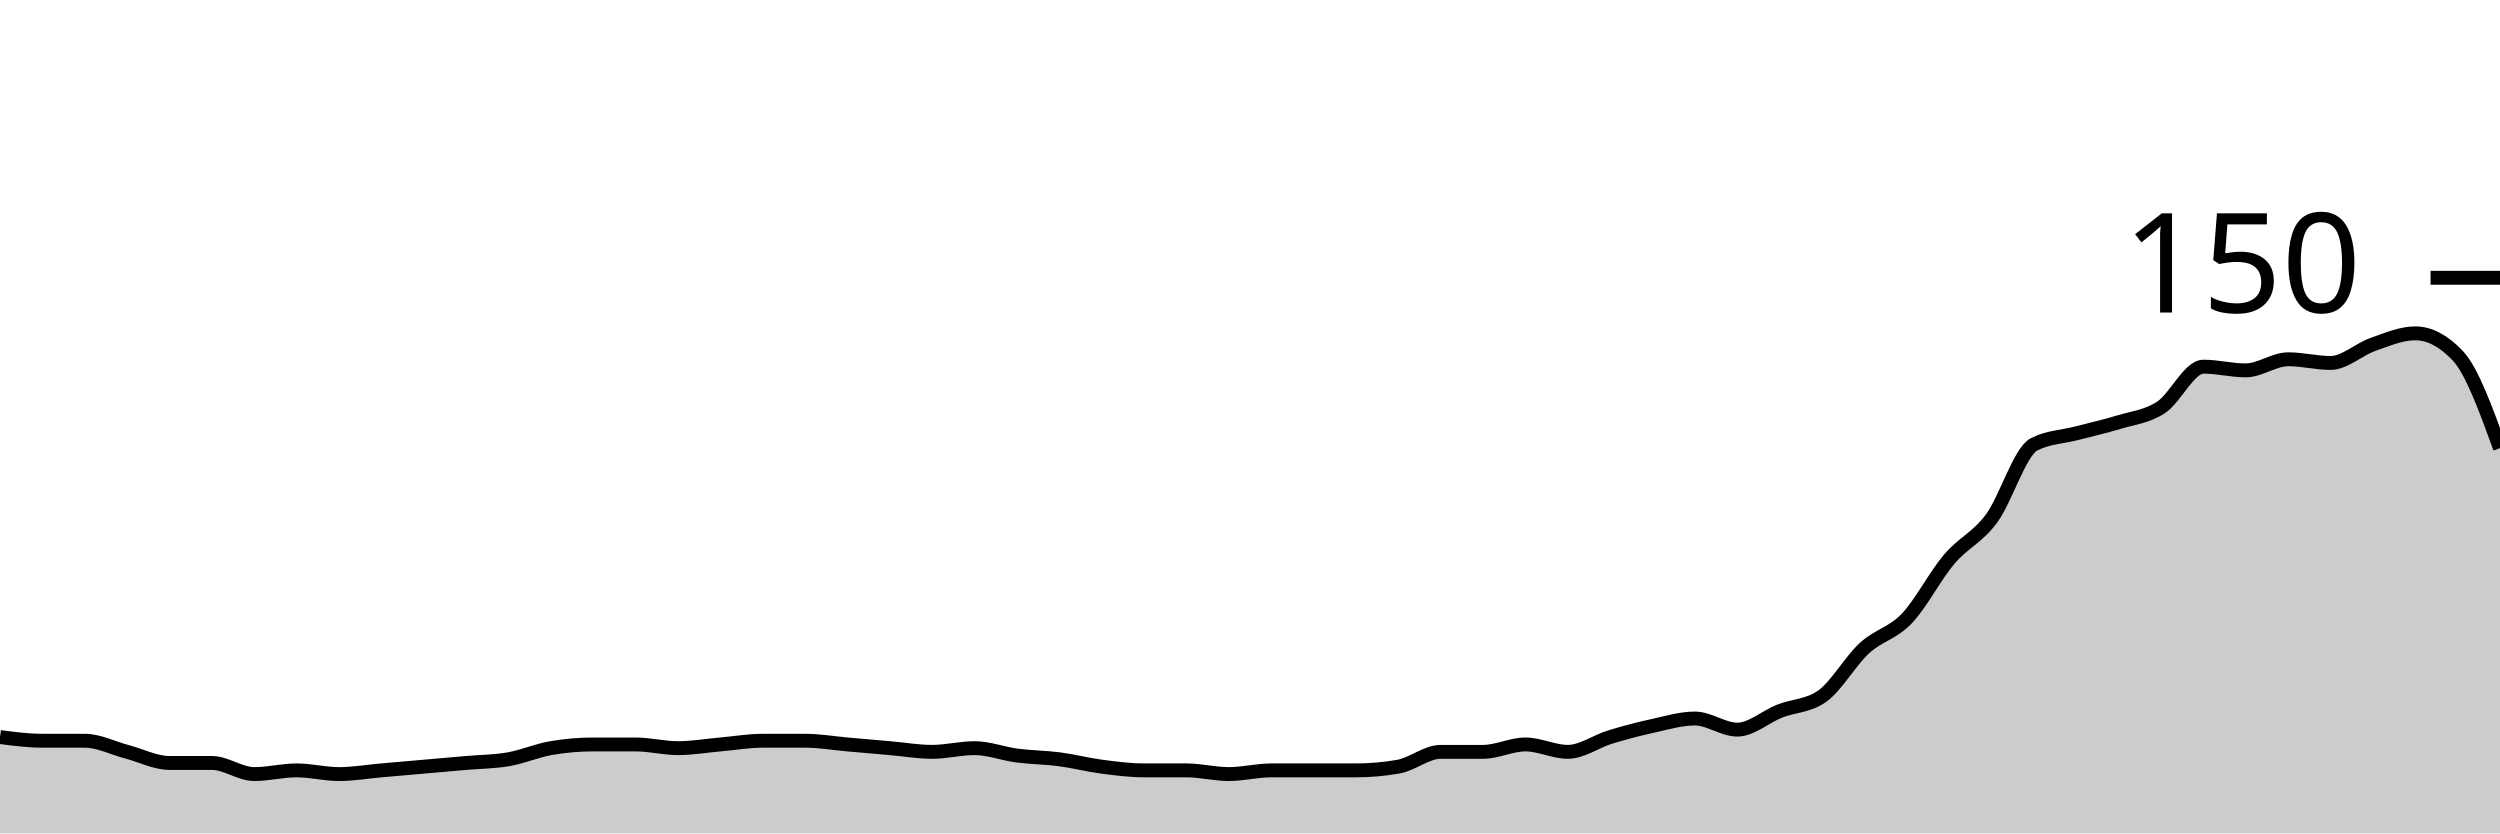
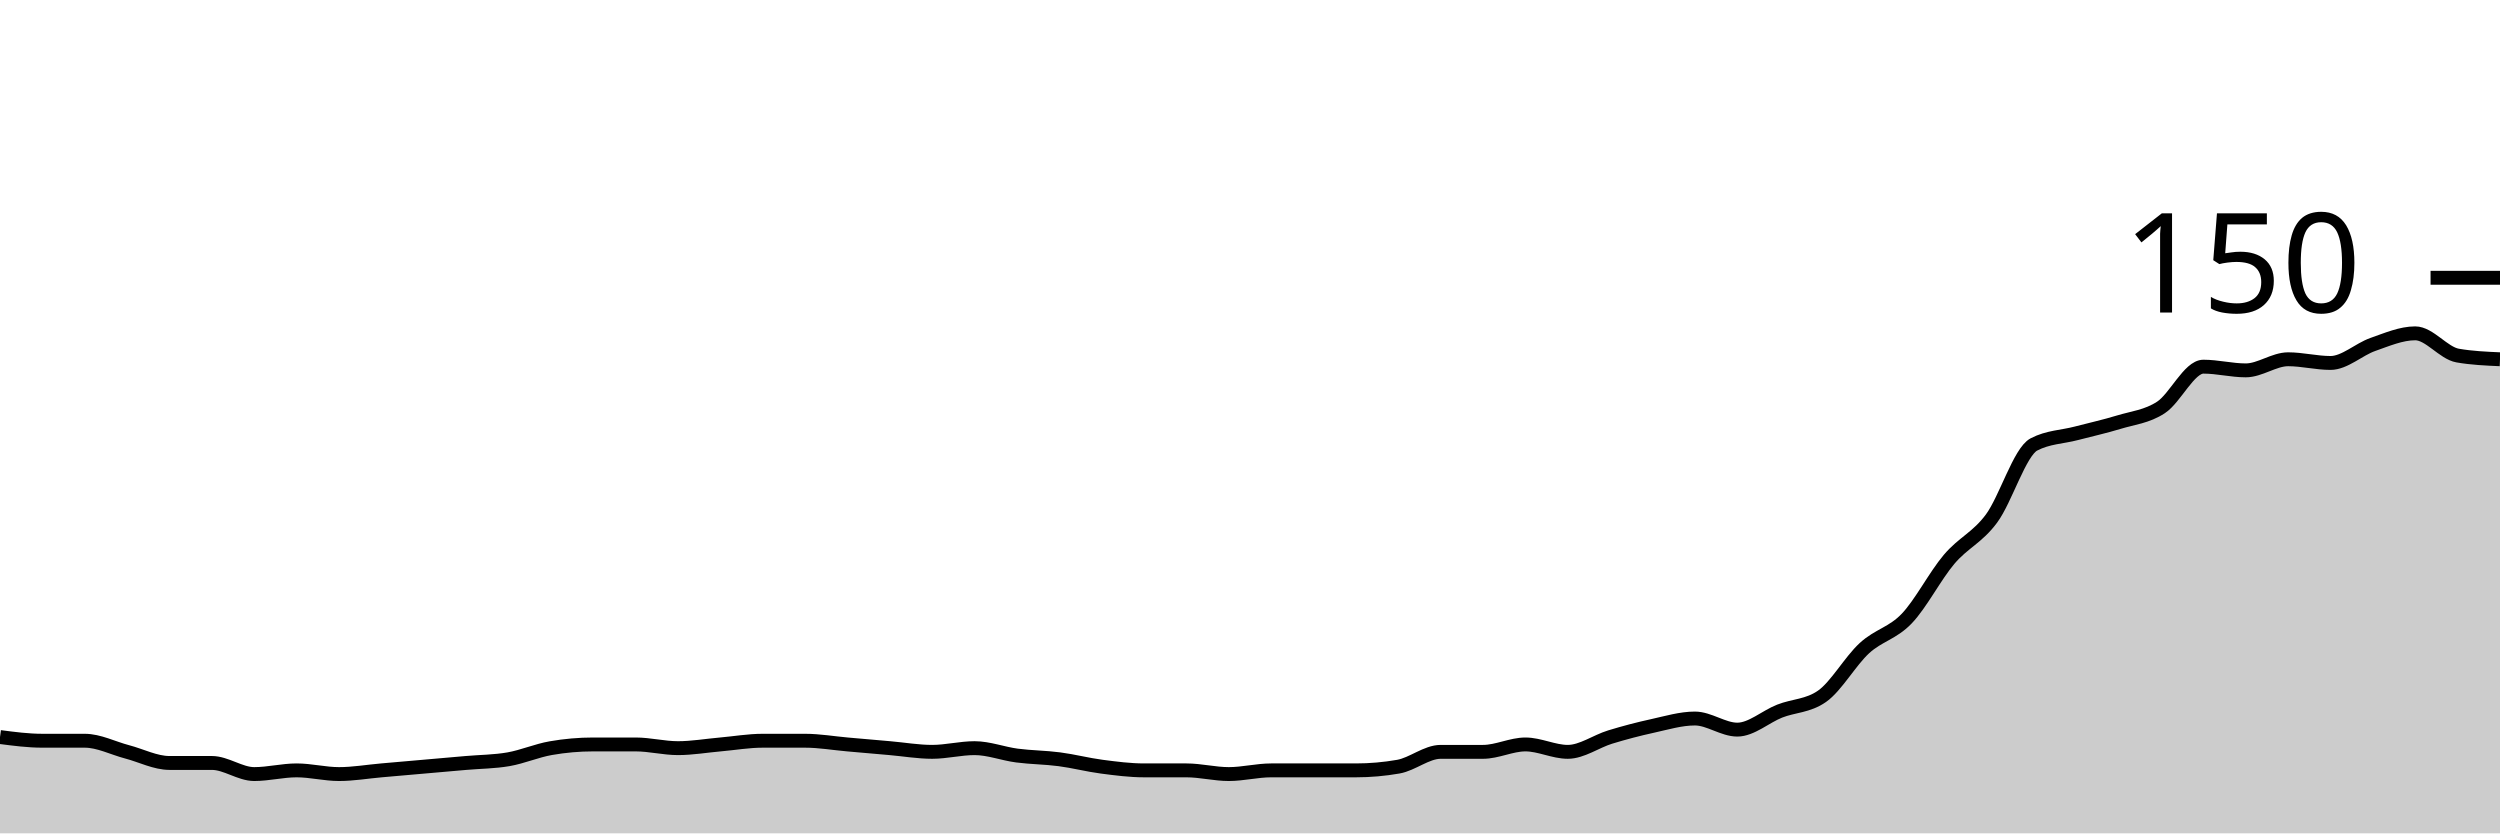
<svg xmlns="http://www.w3.org/2000/svg" viewBox="0 0 180 60">
  <g transform="translate(0,20)">
-     <path class="area" fill="rgba(0, 0, 0, 0.2)" d="M0,33.067C1.017,33.2,2.034,33.333,3.051,33.333C4.068,33.333,5.085,33.333,6.102,33.333C7.119,33.333,8.136,33.867,9.153,34.133C10.169,34.4,11.186,34.933,12.203,34.933C13.22,34.933,14.237,34.933,15.254,34.933C16.271,34.933,17.288,35.733,18.305,35.733C19.322,35.733,20.339,35.467,21.356,35.467C22.373,35.467,23.39,35.733,24.407,35.733C25.424,35.733,26.441,35.556,27.458,35.467C28.475,35.378,29.492,35.289,30.508,35.2C31.525,35.111,32.542,35.022,33.559,34.933C34.576,34.844,35.593,34.844,36.61,34.667C37.627,34.489,38.644,34.044,39.661,33.867C40.678,33.689,41.695,33.6,42.712,33.6C43.729,33.6,44.746,33.6,45.763,33.6C46.78,33.6,47.797,33.867,48.814,33.867C49.831,33.867,50.847,33.689,51.864,33.6C52.881,33.511,53.898,33.333,54.915,33.333C55.932,33.333,56.949,33.333,57.966,33.333C58.983,33.333,60,33.511,61.017,33.6C62.034,33.689,63.051,33.778,64.068,33.867C65.085,33.956,66.102,34.133,67.119,34.133C68.136,34.133,69.153,33.867,70.169,33.867C71.186,33.867,72.203,34.267,73.22,34.4C74.237,34.533,75.254,34.533,76.271,34.667C77.288,34.8,78.305,35.067,79.322,35.2C80.339,35.333,81.356,35.467,82.373,35.467C83.39,35.467,84.407,35.467,85.424,35.467C86.441,35.467,87.458,35.733,88.475,35.733C89.492,35.733,90.508,35.467,91.525,35.467C92.542,35.467,93.559,35.467,94.576,35.467C95.593,35.467,96.61,35.467,97.627,35.467C98.644,35.467,99.661,35.378,100.678,35.2C101.695,35.022,102.712,34.133,103.729,34.133C104.746,34.133,105.763,34.133,106.78,34.133C107.797,34.133,108.814,33.6,109.831,33.6C110.847,33.6,111.864,34.133,112.881,34.133C113.898,34.133,114.915,33.378,115.932,33.067C116.949,32.756,117.966,32.489,118.983,32.267C120,32.044,121.017,31.733,122.034,31.733C123.051,31.733,124.068,32.533,125.085,32.533C126.102,32.533,127.119,31.6,128.136,31.2C129.153,30.8,130.169,30.844,131.186,30.133C132.203,29.422,133.22,27.6,134.237,26.667C135.254,25.733,136.271,25.6,137.288,24.533C138.305,23.467,139.322,21.467,140.339,20.267C141.356,19.067,142.373,18.711,143.39,17.333C144.407,15.956,145.424,12.533,146.441,12C147.458,11.467,148.475,11.467,149.492,11.2C150.508,10.933,151.525,10.711,152.542,10.4C153.559,10.089,154.576,10,155.593,9.333C156.61,8.667,157.627,6.4,158.644,6.4C159.661,6.4,160.678,6.667,161.695,6.667C162.712,6.667,163.729,5.867,164.746,5.867C165.763,5.867,166.78,6.133,167.797,6.133C168.814,6.133,169.831,5.156,170.847,4.8C171.864,4.444,172.881,4,173.898,4C174.915,4,175.932,4.533,176.949,5.6C177.966,6.667,178.983,9.467,180,12.267L180,40C178.983,40,177.966,40,176.949,40C175.932,40,174.915,40,173.898,40C172.881,40,171.864,40,170.847,40C169.831,40,168.814,40,167.797,40C166.78,40,165.763,40,164.746,40C163.729,40,162.712,40,161.695,40C160.678,40,159.661,40,158.644,40C157.627,40,156.61,40,155.593,40C154.576,40,153.559,40,152.542,40C151.525,40,150.508,40,149.492,40C148.475,40,147.458,40,146.441,40C145.424,40,144.407,40,143.39,40C142.373,40,141.356,40,140.339,40C139.322,40,138.305,40,137.288,40C136.271,40,135.254,40,134.237,40C133.22,40,132.203,40,131.186,40C130.169,40,129.153,40,128.136,40C127.119,40,126.102,40,125.085,40C124.068,40,123.051,40,122.034,40C121.017,40,120,40,118.983,40C117.966,40,116.949,40,115.932,40C114.915,40,113.898,40,112.881,40C111.864,40,110.847,40,109.831,40C108.814,40,107.797,40,106.78,40C105.763,40,104.746,40,103.729,40C102.712,40,101.695,40,100.678,40C99.661,40,98.644,40,97.627,40C96.61,40,95.593,40,94.576,40C93.559,40,92.542,40,91.525,40C90.508,40,89.492,40,88.475,40C87.458,40,86.441,40,85.424,40C84.407,40,83.39,40,82.373,40C81.356,40,80.339,40,79.322,40C78.305,40,77.288,40,76.271,40C75.254,40,74.237,40,73.22,40C72.203,40,71.186,40,70.169,40C69.153,40,68.136,40,67.119,40C66.102,40,65.085,40,64.068,40C63.051,40,62.034,40,61.017,40C60,40,58.983,40,57.966,40C56.949,40,55.932,40,54.915,40C53.898,40,52.881,40,51.864,40C50.847,40,49.831,40,48.814,40C47.797,40,46.78,40,45.763,40C44.746,40,43.729,40,42.712,40C41.695,40,40.678,40,39.661,40C38.644,40,37.627,40,36.61,40C35.593,40,34.576,40,33.559,40C32.542,40,31.525,40,30.508,40C29.492,40,28.475,40,27.458,40C26.441,40,25.424,40,24.407,40C23.39,40,22.373,40,21.356,40C20.339,40,19.322,40,18.305,40C17.288,40,16.271,40,15.254,40C14.237,40,13.22,40,12.203,40C11.186,40,10.169,40,9.153,40C8.136,40,7.119,40,6.102,40C5.085,40,4.068,40,3.051,40C2.034,40,1.017,40,0,40Z" />
-     <path class="line" stroke="black" fill="none" d="M0,33.067C1.017,33.2,2.034,33.333,3.051,33.333C4.068,33.333,5.085,33.333,6.102,33.333C7.119,33.333,8.136,33.867,9.153,34.133C10.169,34.4,11.186,34.933,12.203,34.933C13.22,34.933,14.237,34.933,15.254,34.933C16.271,34.933,17.288,35.733,18.305,35.733C19.322,35.733,20.339,35.467,21.356,35.467C22.373,35.467,23.39,35.733,24.407,35.733C25.424,35.733,26.441,35.556,27.458,35.467C28.475,35.378,29.492,35.289,30.508,35.2C31.525,35.111,32.542,35.022,33.559,34.933C34.576,34.844,35.593,34.844,36.61,34.667C37.627,34.489,38.644,34.044,39.661,33.867C40.678,33.689,41.695,33.6,42.712,33.6C43.729,33.6,44.746,33.6,45.763,33.6C46.78,33.6,47.797,33.867,48.814,33.867C49.831,33.867,50.847,33.689,51.864,33.6C52.881,33.511,53.898,33.333,54.915,33.333C55.932,33.333,56.949,33.333,57.966,33.333C58.983,33.333,60,33.511,61.017,33.6C62.034,33.689,63.051,33.778,64.068,33.867C65.085,33.956,66.102,34.133,67.119,34.133C68.136,34.133,69.153,33.867,70.169,33.867C71.186,33.867,72.203,34.267,73.22,34.4C74.237,34.533,75.254,34.533,76.271,34.667C77.288,34.8,78.305,35.067,79.322,35.2C80.339,35.333,81.356,35.467,82.373,35.467C83.39,35.467,84.407,35.467,85.424,35.467C86.441,35.467,87.458,35.733,88.475,35.733C89.492,35.733,90.508,35.467,91.525,35.467C92.542,35.467,93.559,35.467,94.576,35.467C95.593,35.467,96.61,35.467,97.627,35.467C98.644,35.467,99.661,35.378,100.678,35.2C101.695,35.022,102.712,34.133,103.729,34.133C104.746,34.133,105.763,34.133,106.78,34.133C107.797,34.133,108.814,33.6,109.831,33.6C110.847,33.6,111.864,34.133,112.881,34.133C113.898,34.133,114.915,33.378,115.932,33.067C116.949,32.756,117.966,32.489,118.983,32.267C120,32.044,121.017,31.733,122.034,31.733C123.051,31.733,124.068,32.533,125.085,32.533C126.102,32.533,127.119,31.6,128.136,31.2C129.153,30.8,130.169,30.844,131.186,30.133C132.203,29.422,133.22,27.6,134.237,26.667C135.254,25.733,136.271,25.6,137.288,24.533C138.305,23.467,139.322,21.467,140.339,20.267C141.356,19.067,142.373,18.711,143.39,17.333C144.407,15.956,145.424,12.533,146.441,12C147.458,11.467,148.475,11.467,149.492,11.2C150.508,10.933,151.525,10.711,152.542,10.4C153.559,10.089,154.576,10,155.593,9.333C156.61,8.667,157.627,6.4,158.644,6.4C159.661,6.4,160.678,6.667,161.695,6.667C162.712,6.667,163.729,5.867,164.746,5.867C165.763,5.867,166.78,6.133,167.797,6.133C168.814,6.133,169.831,5.156,170.847,4.8C171.864,4.444,172.881,4,173.898,4C174.915,4,175.932,4.533,176.949,5.6C177.966,6.667,178.983,9.467,180,12.267" />
+     <path class="area" fill="rgba(0, 0, 0, 0.2)" d="M0,33.067C1.017,33.2,2.034,33.333,3.051,33.333C4.068,33.333,5.085,33.333,6.102,33.333C7.119,33.333,8.136,33.867,9.153,34.133C10.169,34.4,11.186,34.933,12.203,34.933C13.22,34.933,14.237,34.933,15.254,34.933C16.271,34.933,17.288,35.733,18.305,35.733C19.322,35.733,20.339,35.467,21.356,35.467C22.373,35.467,23.39,35.733,24.407,35.733C25.424,35.733,26.441,35.556,27.458,35.467C28.475,35.378,29.492,35.289,30.508,35.2C31.525,35.111,32.542,35.022,33.559,34.933C34.576,34.844,35.593,34.844,36.61,34.667C37.627,34.489,38.644,34.044,39.661,33.867C40.678,33.689,41.695,33.6,42.712,33.6C43.729,33.6,44.746,33.6,45.763,33.6C46.78,33.6,47.797,33.867,48.814,33.867C49.831,33.867,50.847,33.689,51.864,33.6C52.881,33.511,53.898,33.333,54.915,33.333C55.932,33.333,56.949,33.333,57.966,33.333C58.983,33.333,60,33.511,61.017,33.6C62.034,33.689,63.051,33.778,64.068,33.867C65.085,33.956,66.102,34.133,67.119,34.133C68.136,34.133,69.153,33.867,70.169,33.867C71.186,33.867,72.203,34.267,73.22,34.4C74.237,34.533,75.254,34.533,76.271,34.667C77.288,34.8,78.305,35.067,79.322,35.2C80.339,35.333,81.356,35.467,82.373,35.467C83.39,35.467,84.407,35.467,85.424,35.467C86.441,35.467,87.458,35.733,88.475,35.733C89.492,35.733,90.508,35.467,91.525,35.467C92.542,35.467,93.559,35.467,94.576,35.467C95.593,35.467,96.61,35.467,97.627,35.467C98.644,35.467,99.661,35.378,100.678,35.2C101.695,35.022,102.712,34.133,103.729,34.133C104.746,34.133,105.763,34.133,106.78,34.133C107.797,34.133,108.814,33.6,109.831,33.6C110.847,33.6,111.864,34.133,112.881,34.133C113.898,34.133,114.915,33.378,115.932,33.067C116.949,32.756,117.966,32.489,118.983,32.267C120,32.044,121.017,31.733,122.034,31.733C123.051,31.733,124.068,32.533,125.085,32.533C126.102,32.533,127.119,31.6,128.136,31.2C129.153,30.8,130.169,30.844,131.186,30.133C132.203,29.422,133.22,27.6,134.237,26.667C135.254,25.733,136.271,25.6,137.288,24.533C138.305,23.467,139.322,21.467,140.339,20.267C141.356,19.067,142.373,18.711,143.39,17.333C144.407,15.956,145.424,12.533,146.441,12C147.458,11.467,148.475,11.467,149.492,11.2C150.508,10.933,151.525,10.711,152.542,10.4C153.559,10.089,154.576,10,155.593,9.333C156.61,8.667,157.627,6.4,158.644,6.4C159.661,6.4,160.678,6.667,161.695,6.667C162.712,6.667,163.729,5.867,164.746,5.867C165.763,5.867,166.78,6.133,167.797,6.133C168.814,6.133,169.831,5.156,170.847,4.8C171.864,4.444,172.881,4,173.898,4C174.915,4,175.932,5.422,176.949,5.6C177.966,5.778,178.983,5.822,180,5.867L180,40C178.983,40,177.966,40,176.949,40C175.932,40,174.915,40,173.898,40C172.881,40,171.864,40,170.847,40C169.831,40,168.814,40,167.797,40C166.78,40,165.763,40,164.746,40C163.729,40,162.712,40,161.695,40C160.678,40,159.661,40,158.644,40C157.627,40,156.61,40,155.593,40C154.576,40,153.559,40,152.542,40C151.525,40,150.508,40,149.492,40C148.475,40,147.458,40,146.441,40C145.424,40,144.407,40,143.39,40C142.373,40,141.356,40,140.339,40C139.322,40,138.305,40,137.288,40C136.271,40,135.254,40,134.237,40C133.22,40,132.203,40,131.186,40C130.169,40,129.153,40,128.136,40C127.119,40,126.102,40,125.085,40C124.068,40,123.051,40,122.034,40C121.017,40,120,40,118.983,40C117.966,40,116.949,40,115.932,40C114.915,40,113.898,40,112.881,40C111.864,40,110.847,40,109.831,40C108.814,40,107.797,40,106.78,40C105.763,40,104.746,40,103.729,40C102.712,40,101.695,40,100.678,40C99.661,40,98.644,40,97.627,40C96.61,40,95.593,40,94.576,40C93.559,40,92.542,40,91.525,40C90.508,40,89.492,40,88.475,40C87.458,40,86.441,40,85.424,40C84.407,40,83.39,40,82.373,40C81.356,40,80.339,40,79.322,40C78.305,40,77.288,40,76.271,40C75.254,40,74.237,40,73.22,40C72.203,40,71.186,40,70.169,40C69.153,40,68.136,40,67.119,40C66.102,40,65.085,40,64.068,40C63.051,40,62.034,40,61.017,40C60,40,58.983,40,57.966,40C56.949,40,55.932,40,54.915,40C53.898,40,52.881,40,51.864,40C50.847,40,49.831,40,48.814,40C47.797,40,46.78,40,45.763,40C44.746,40,43.729,40,42.712,40C41.695,40,40.678,40,39.661,40C38.644,40,37.627,40,36.61,40C35.593,40,34.576,40,33.559,40C32.542,40,31.525,40,30.508,40C29.492,40,28.475,40,27.458,40C26.441,40,25.424,40,24.407,40C23.39,40,22.373,40,21.356,40C20.339,40,19.322,40,18.305,40C17.288,40,16.271,40,15.254,40C14.237,40,13.22,40,12.203,40C11.186,40,10.169,40,9.153,40C8.136,40,7.119,40,6.102,40C5.085,40,4.068,40,3.051,40C2.034,40,1.017,40,0,40Z" />
+     <path class="line" stroke="black" fill="none" d="M0,33.067C1.017,33.2,2.034,33.333,3.051,33.333C4.068,33.333,5.085,33.333,6.102,33.333C7.119,33.333,8.136,33.867,9.153,34.133C10.169,34.4,11.186,34.933,12.203,34.933C13.22,34.933,14.237,34.933,15.254,34.933C16.271,34.933,17.288,35.733,18.305,35.733C19.322,35.733,20.339,35.467,21.356,35.467C22.373,35.467,23.39,35.733,24.407,35.733C25.424,35.733,26.441,35.556,27.458,35.467C28.475,35.378,29.492,35.289,30.508,35.2C31.525,35.111,32.542,35.022,33.559,34.933C34.576,34.844,35.593,34.844,36.61,34.667C37.627,34.489,38.644,34.044,39.661,33.867C40.678,33.689,41.695,33.6,42.712,33.6C43.729,33.6,44.746,33.6,45.763,33.6C46.78,33.6,47.797,33.867,48.814,33.867C49.831,33.867,50.847,33.689,51.864,33.6C52.881,33.511,53.898,33.333,54.915,33.333C55.932,33.333,56.949,33.333,57.966,33.333C58.983,33.333,60,33.511,61.017,33.6C62.034,33.689,63.051,33.778,64.068,33.867C65.085,33.956,66.102,34.133,67.119,34.133C68.136,34.133,69.153,33.867,70.169,33.867C71.186,33.867,72.203,34.267,73.22,34.4C74.237,34.533,75.254,34.533,76.271,34.667C77.288,34.8,78.305,35.067,79.322,35.2C80.339,35.333,81.356,35.467,82.373,35.467C83.39,35.467,84.407,35.467,85.424,35.467C86.441,35.467,87.458,35.733,88.475,35.733C89.492,35.733,90.508,35.467,91.525,35.467C92.542,35.467,93.559,35.467,94.576,35.467C95.593,35.467,96.61,35.467,97.627,35.467C98.644,35.467,99.661,35.378,100.678,35.2C101.695,35.022,102.712,34.133,103.729,34.133C104.746,34.133,105.763,34.133,106.78,34.133C107.797,34.133,108.814,33.6,109.831,33.6C110.847,33.6,111.864,34.133,112.881,34.133C113.898,34.133,114.915,33.378,115.932,33.067C116.949,32.756,117.966,32.489,118.983,32.267C120,32.044,121.017,31.733,122.034,31.733C123.051,31.733,124.068,32.533,125.085,32.533C126.102,32.533,127.119,31.6,128.136,31.2C129.153,30.8,130.169,30.844,131.186,30.133C132.203,29.422,133.22,27.6,134.237,26.667C135.254,25.733,136.271,25.6,137.288,24.533C138.305,23.467,139.322,21.467,140.339,20.267C141.356,19.067,142.373,18.711,143.39,17.333C144.407,15.956,145.424,12.533,146.441,12C147.458,11.467,148.475,11.467,149.492,11.2C150.508,10.933,151.525,10.711,152.542,10.4C153.559,10.089,154.576,10,155.593,9.333C156.61,8.667,157.627,6.4,158.644,6.4C159.661,6.4,160.678,6.667,161.695,6.667C162.712,6.667,163.729,5.867,164.746,5.867C165.763,5.867,166.78,6.133,167.797,6.133C168.814,6.133,169.831,5.156,170.847,4.8C171.864,4.444,172.881,4,173.898,4C174.915,4,175.932,5.422,176.949,5.6C177.966,5.778,178.983,5.822,180,5.867" />
    <path class="axis-ceiling" stroke-width="1" stroke="black" fill="none" d="M175,0L180,0" />
    <text class="axis-ceiling-label" font-family="sans-serif" text-anchor="end" font-size="10px" x="170" y="2.5">150</text>
  </g>
</svg>
